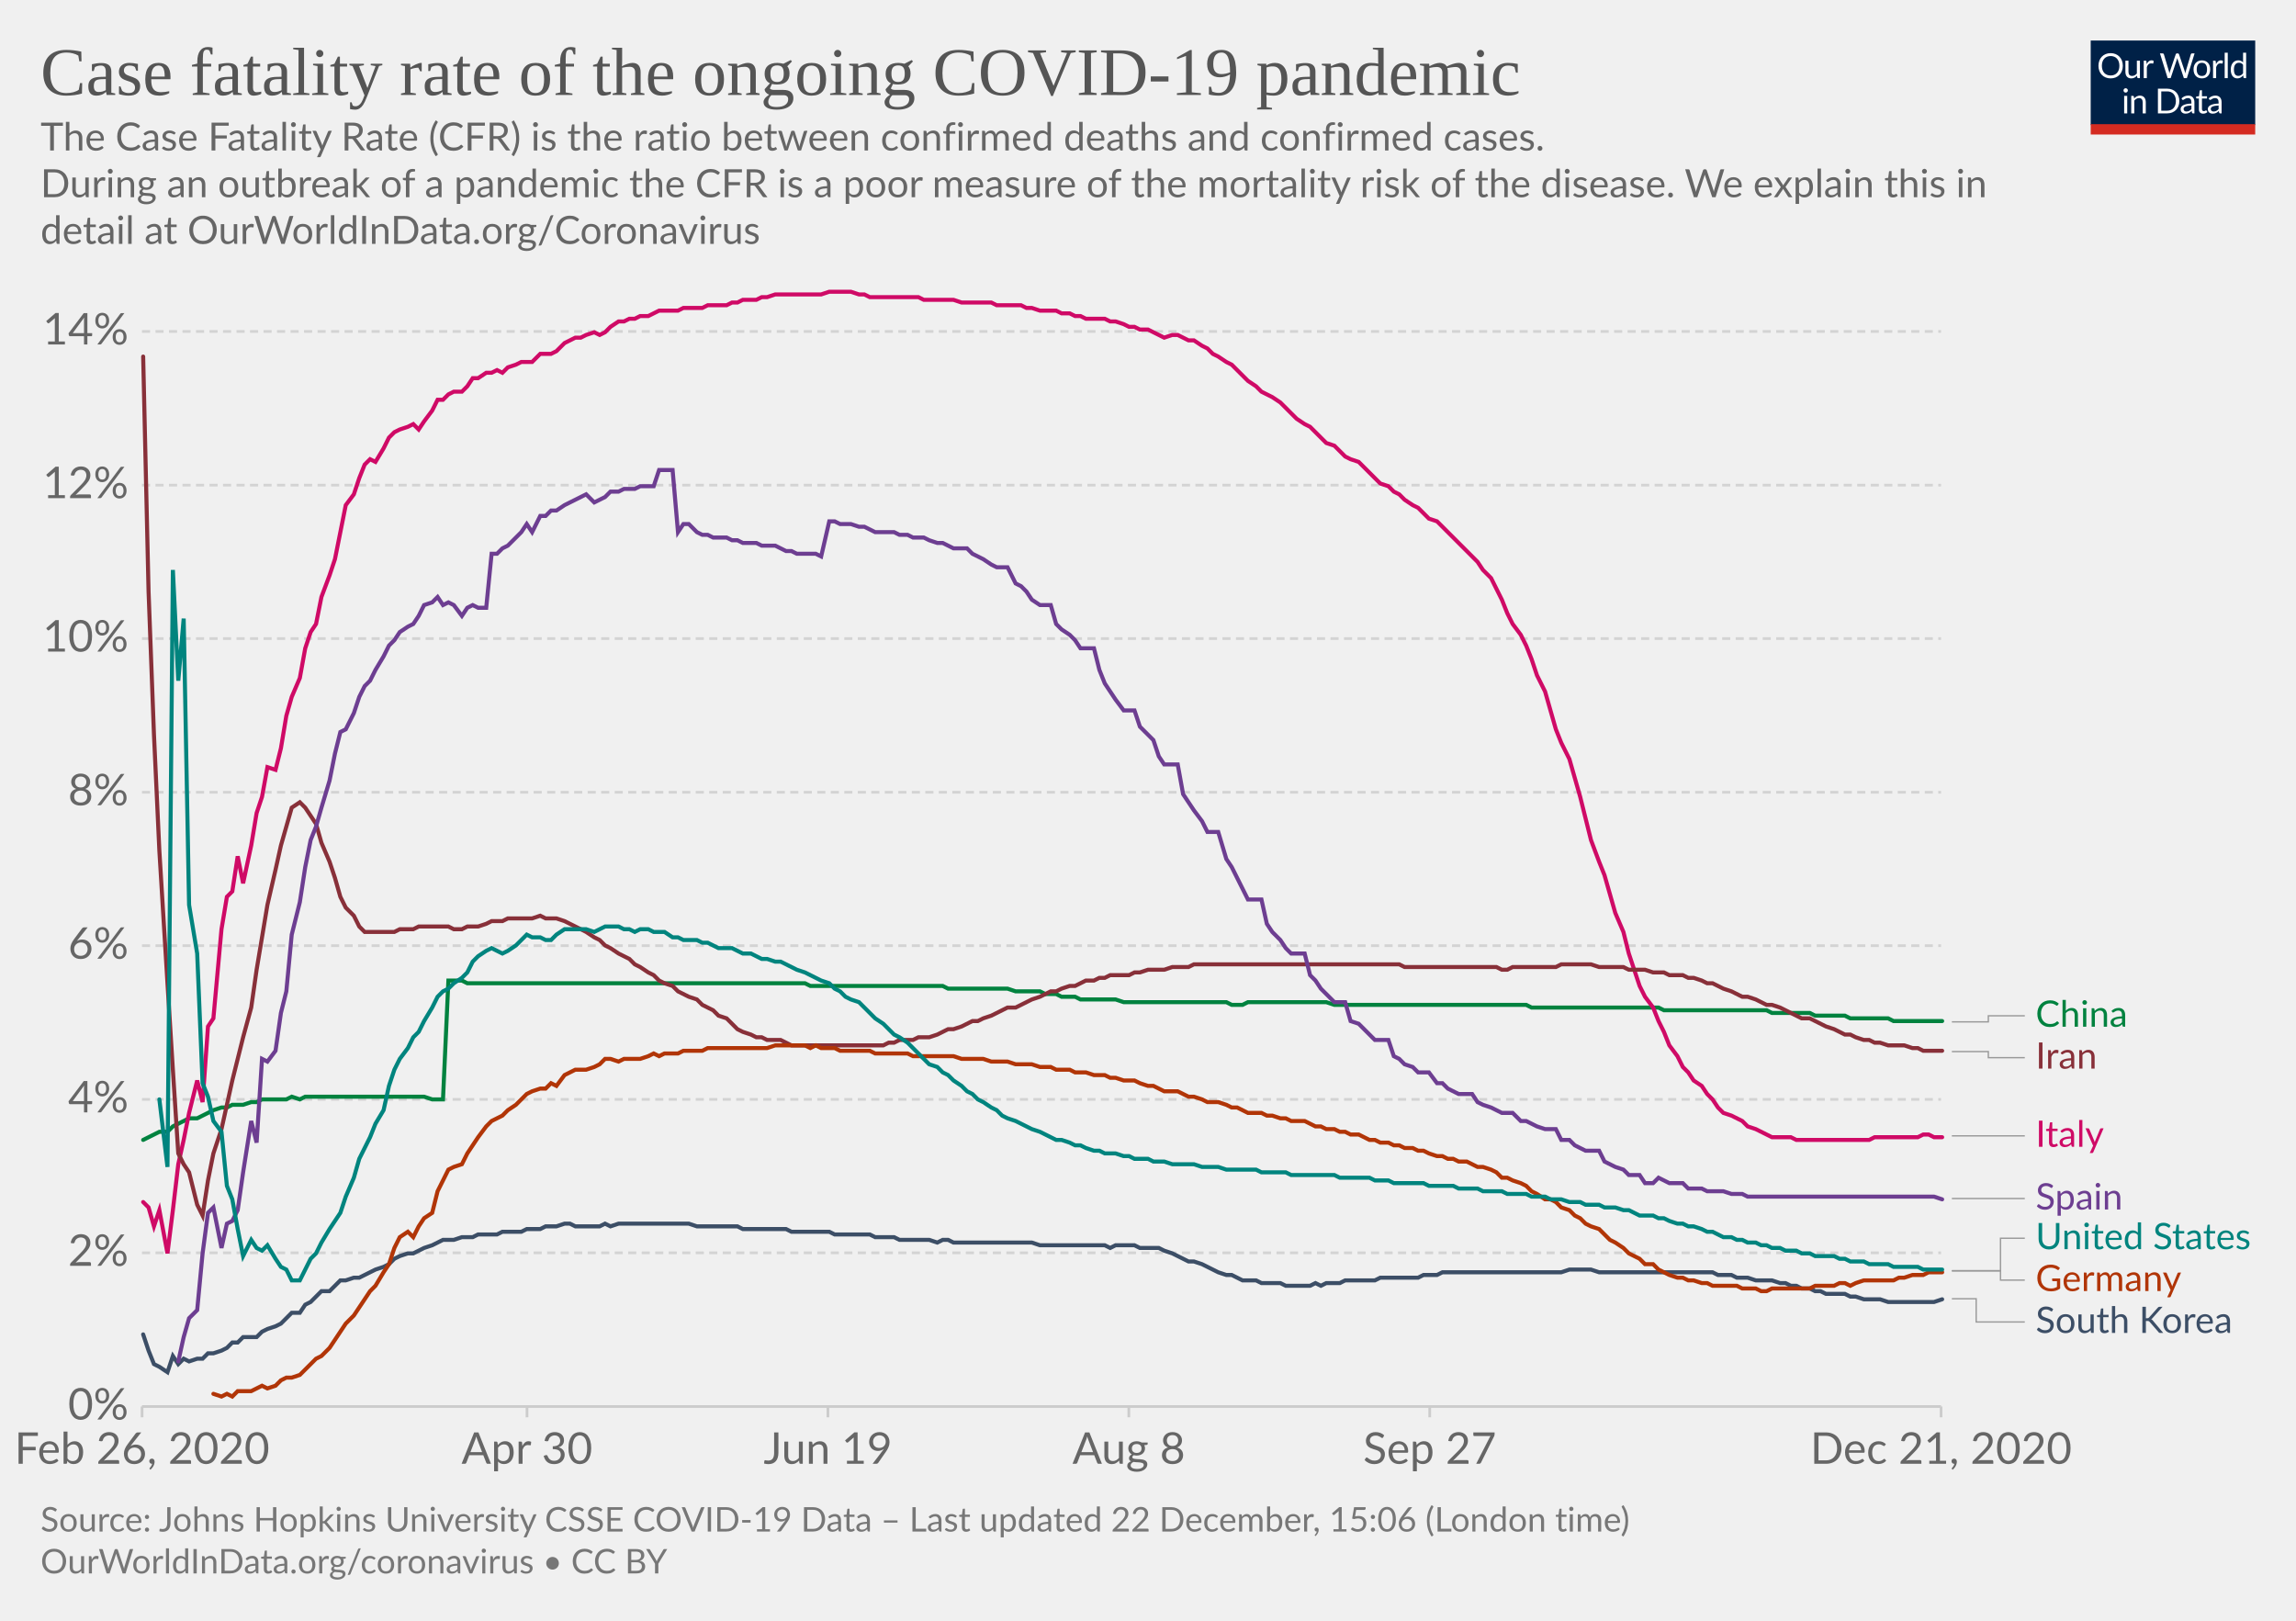
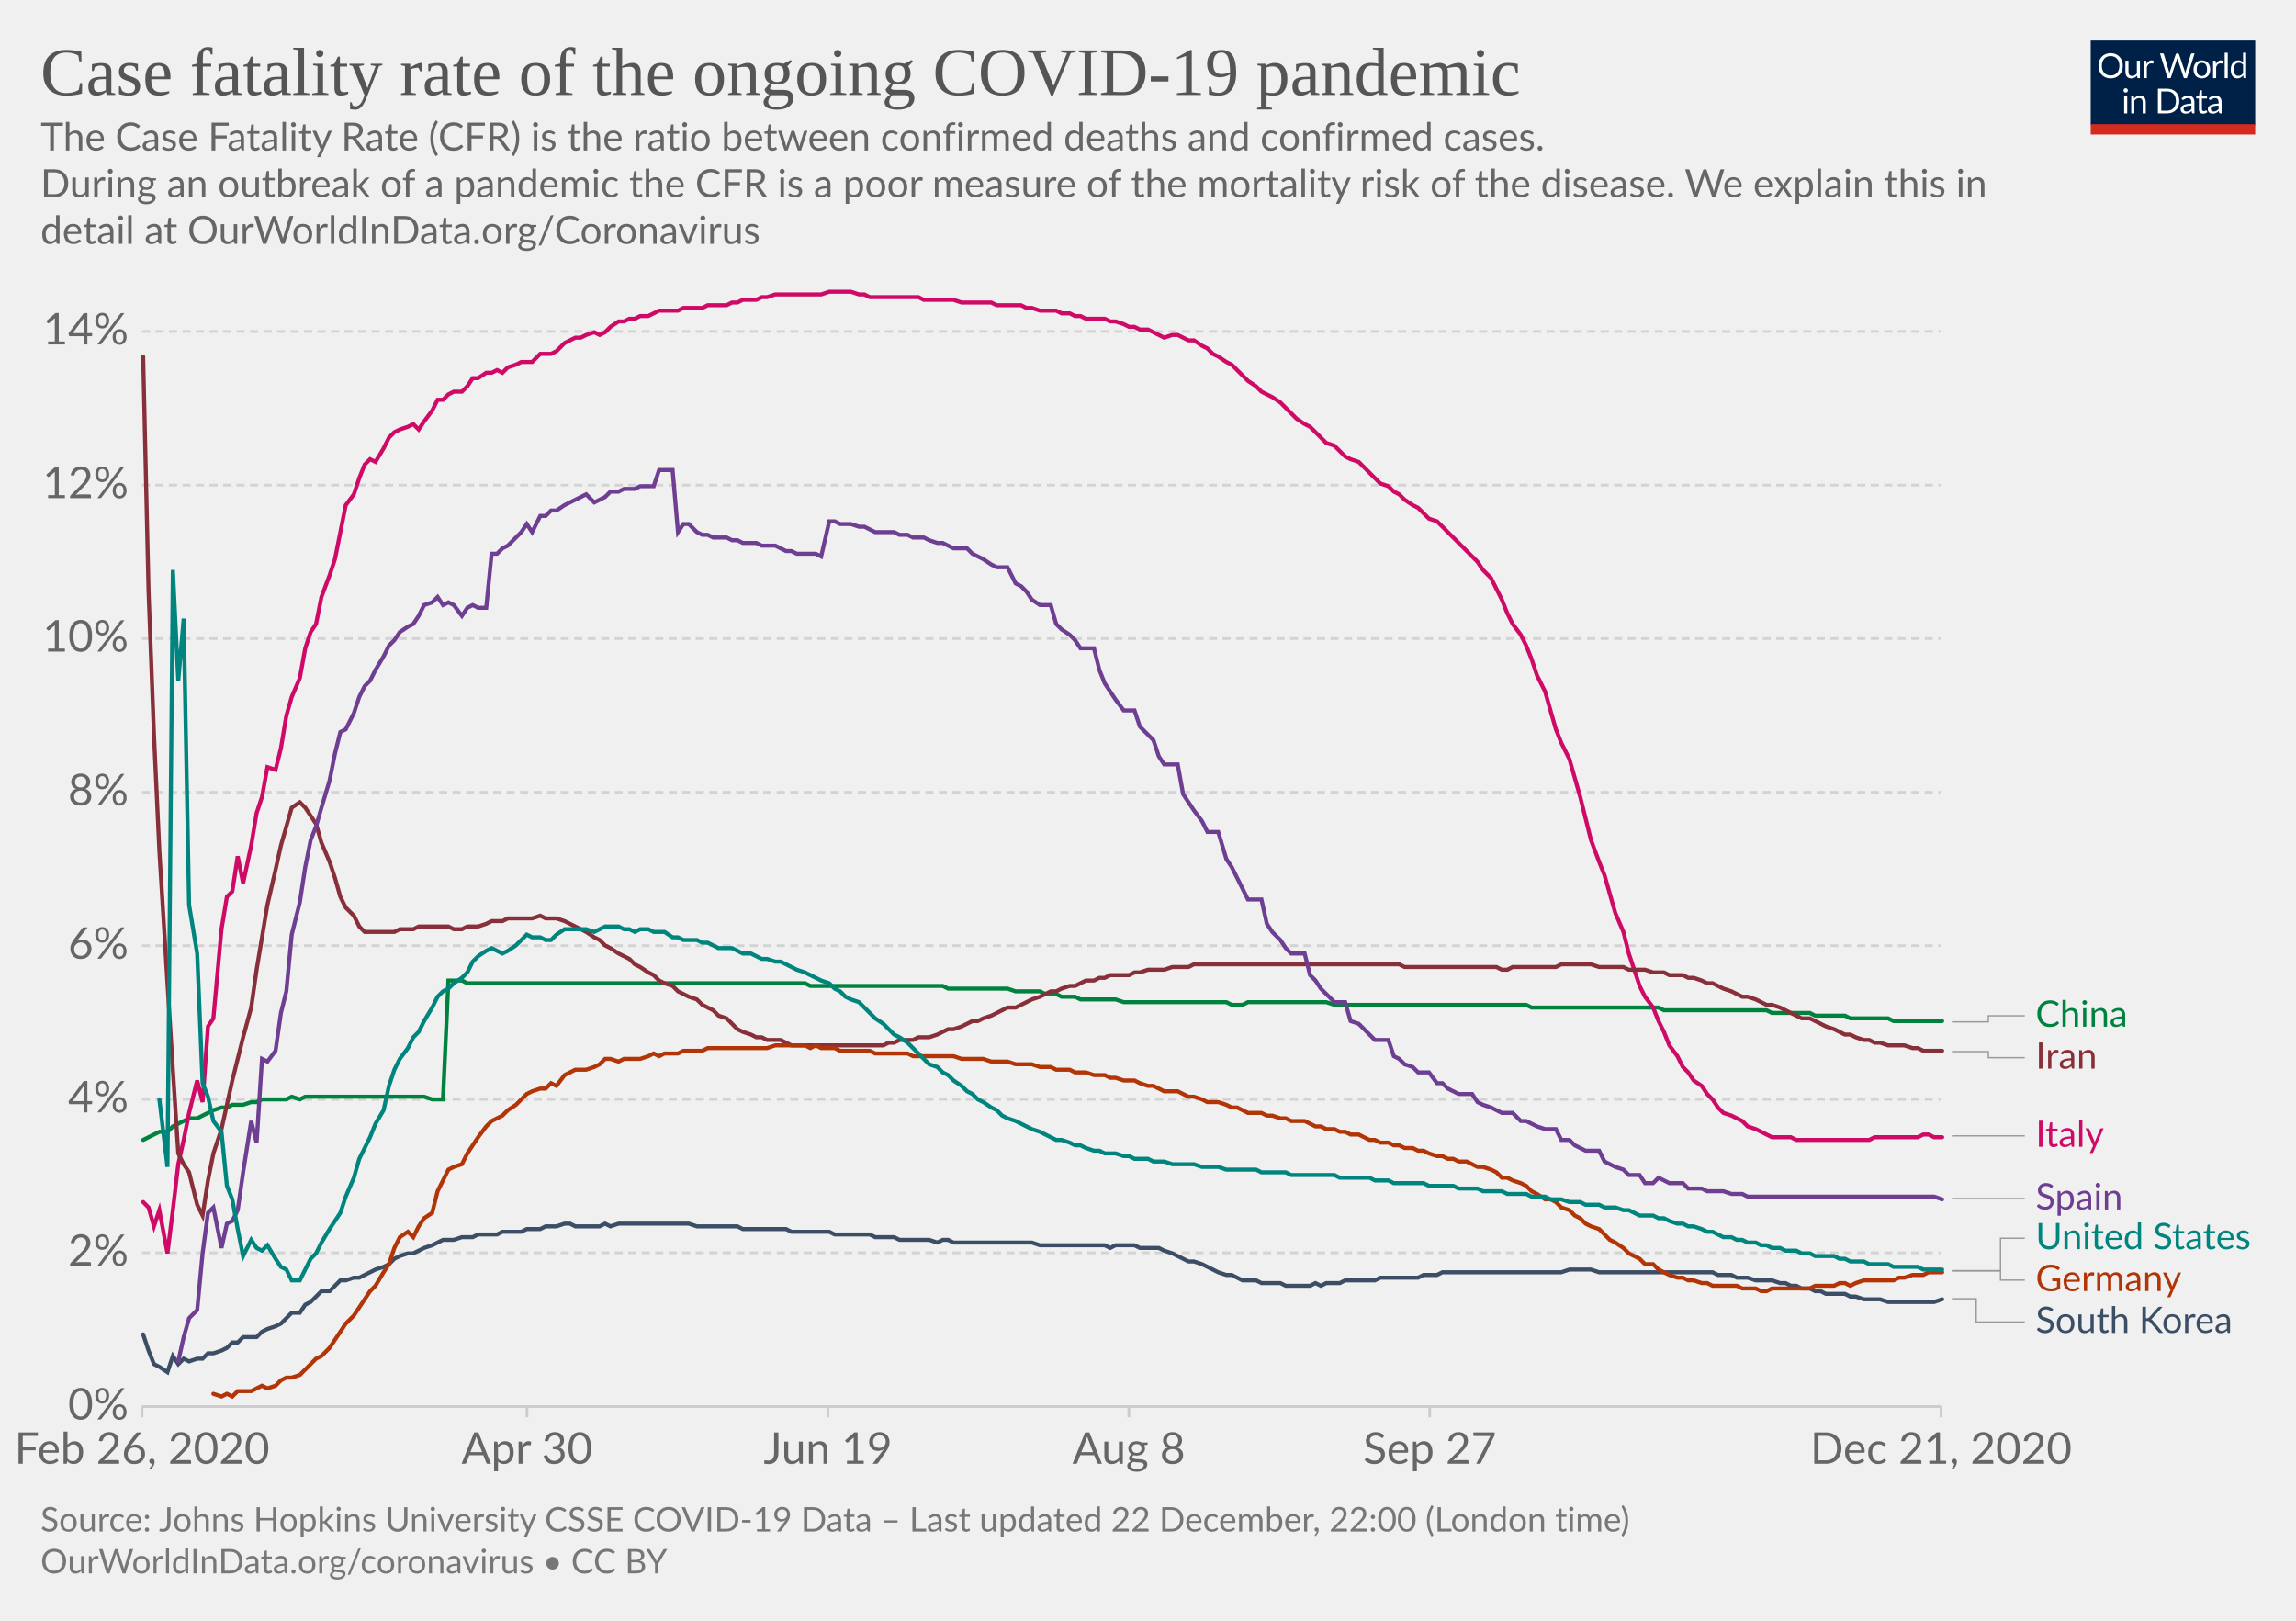
<svg xmlns="http://www.w3.org/2000/svg" version="1.1" style="background-color:#fff;-webkit-font-smoothing:antialiased" width="850" height="600" viewBox="0 0 850 600" font-family="Lato,'Helvetica Neue',Helvetica,Arial,sans-serif" font-size="18" text-rendering="optimizeLegibility">
  <g class="HeaderView">
    <g transform="matrix(.29 0 0 .29 774 15)">
      <svg width="210" height="120" viewBox="0 0 210 120" fill="none">
        <g clip-path="url(#clip0)">
          <path d="M0 0h210v107.89H0V0z" fill="#002147" />
          <path d="M40.98 32.25c0 2.36-.38 4.53-1.12 6.51a14.26 14.26 0 01-8.1 8.4c-1.9.78-4.02 1.17-6.34 1.17a16.6 16.6 0 01-6.33-1.17 14.31 14.31 0 01-8.08-8.4 18.29 18.29 0 01-1.12-6.51c0-2.36.38-4.53 1.12-6.5a14.32 14.32 0 018.07-8.44c1.92-.8 4.03-1.19 6.34-1.19 2.32 0 4.43.4 6.34 1.19 1.92.8 3.56 1.9 4.93 3.34a14.87 14.87 0 013.17 5.1 18.1 18.1 0 011.12 6.5zm-4.38 0c0-1.94-.26-3.68-.8-5.22a10.91 10.91 0 00-2.24-3.89 9.68 9.68 0 00-3.52-2.46 11.95 11.95 0 00-4.62-.86c-1.68 0-3.21.28-4.6.86a9.88 9.88 0 00-3.54 2.46 10.91 10.91 0 00-2.24 3.9c-.53 1.53-.8 3.27-.8 5.2 0 1.94.27 3.68.8 5.22a11.17 11.17 0 002.24 3.9 10.01 10.01 0 003.55 2.44c1.38.56 2.9.83 4.6.83 1.7 0 3.24-.27 4.61-.83a9.8 9.8 0 003.52-2.44 11.17 11.17 0 002.25-3.9c.53-1.54.8-3.28.8-5.21zm26.22-6.54V48H60.5c-.56 0-.9-.27-1.05-.81l-.31-2.4a12.45 12.45 0 01-3.26 2.6c-1.2.64-2.58.96-4.13.96-1.22 0-2.3-.2-3.24-.6a6.52 6.52 0 01-2.33-1.7 7.37 7.37 0 01-1.43-2.67c-.3-1.04-.46-2.2-.46-3.45V25.7h3.91v14.22c0 1.68.38 2.99 1.15 3.91.77.93 1.96 1.39 3.54 1.39 1.16 0 2.24-.27 3.23-.82a10.42 10.42 0 002.8-2.28V25.7h3.91zm8.61 4.47a9.94 9.94 0 012.6-3.56 5.64 5.64 0 013.76-1.3c.47 0 .92.05 1.34.15.44.1.83.27 1.17.49l-.3 2.92c-.09.37-.3.55-.66.55-.2 0-.5-.04-.9-.13a6.21 6.21 0 00-3.24.18c-.54.2-1.03.5-1.47.92-.42.4-.81.9-1.17 1.5-.33.58-.64 1.26-.92 2.02V48H67.7V25.71h2.25c.42 0 .72.08.88.25.16.16.27.44.33.83l.26 3.39zm61.16-13.7L122.75 48h-3.82l-7.99-24.05a21.95 21.95 0 01-.42-1.58 38.36 38.36 0 01-.44 1.58L102.05 48h-3.83L88.4 16.47h3.54c.38 0 .7.1.95.29.26.2.43.43.5.73l6.52 21.9c.1.4.2.83.28 1.28.1.46.2.94.29 1.46l.3-1.46c.12-.47.25-.9.38-1.27l7.41-21.91c.1-.25.26-.48.51-.69.27-.22.58-.33.95-.33h1.23c.38 0 .69.1.92.29.24.2.41.43.53.73l7.4 21.9a28.4 28.4 0 01.68 2.62 29.52 29.52 0 01.52-2.61l6.54-21.91c.07-.27.23-.5.48-.7.27-.21.58-.32.95-.32h3.32zm9.35 8.88c1.63 0 3.1.27 4.4.82a9.43 9.43 0 015.46 5.94c.5 1.4.74 2.98.74 4.73 0 1.76-.25 3.34-.74 4.75a9.43 9.43 0 01-5.46 5.92c-1.3.52-2.77.79-4.4.79-1.64 0-3.12-.27-4.44-.8a9.42 9.42 0 01-3.35-2.3c-.92-1-1.63-2.2-2.13-3.61-.49-1.41-.73-3-.73-4.75s.24-3.33.73-4.73c.5-1.43 1.2-2.64 2.13-3.63a9.4 9.4 0 013.35-2.31c1.32-.55 2.8-.82 4.44-.82zm0 19.89c2.2 0 3.84-.73 4.93-2.2 1.08-1.48 1.63-3.54 1.63-6.18 0-2.66-.55-4.72-1.63-6.2-1.09-1.49-2.73-2.23-4.93-2.23-1.12 0-2.09.2-2.93.57a5.7 5.7 0 00-2.06 1.65 7.5 7.5 0 00-1.24 2.67c-.26 1.04-.4 2.22-.4 3.54 0 2.64.55 4.7 1.64 6.18 1.1 1.47 2.76 2.2 4.99 2.2zm17.97-15.07a9.94 9.94 0 012.6-3.56 5.64 5.64 0 013.76-1.3c.47 0 .91.05 1.34.15.44.1.83.27 1.16.49l-.28 2.92c-.09.37-.31.55-.66.55-.2 0-.5-.04-.9-.13a6.2 6.2 0 00-3.24.18c-.54.2-1.03.5-1.47.92-.43.4-.82.9-1.17 1.5a13.1 13.1 0 00-.92 2.02V48h-3.94V25.71h2.24c.43 0 .72.08.88.25.17.16.28.44.33.83l.27 3.39zm15.04-14.59V48h-3.92V15.6h3.92zm19.55 15.43a6.22 6.22 0 00-2.38-2.05 6.7 6.7 0 00-2.86-.6c-2.07 0-3.66.75-4.77 2.23-1.12 1.48-1.68 3.6-1.68 6.33 0 1.46.13 2.7.38 3.74a7.29 7.29 0 001.1 2.56 4.35 4.35 0 001.78 1.45c.7.3 1.5.46 2.4.46 1.29 0 2.41-.3 3.36-.88a9.6 9.6 0 002.67-2.49V31.02zm3.91-15.43V48h-2.33c-.56 0-.9-.27-1.06-.81l-.35-2.71a12.13 12.13 0 01-3.25 2.77 8.28 8.28 0 01-4.23 1.06 7.31 7.31 0 01-6.14-2.9c-.73-.96-1.3-2.15-1.69-3.57a18.35 18.35 0 01.07-9.48 11.29 11.29 0 011.89-3.7 8.7 8.7 0 017.06-3.34 7.96 7.96 0 016.12 2.62V15.59h3.91zM46.61 70.71V93H42.7V70.71h3.91zm.84-7c0 .39-.08.75-.24 1.09a2.81 2.81 0 01-1.52 1.47 2.67 2.67 0 01-2.16 0 2.9 2.9 0 01-1.45-1.47 2.67 2.67 0 010-2.16c.15-.35.35-.65.6-.9.25-.27.53-.47.85-.62a2.67 2.67 0 012.16 0c.35.15.65.35.9.62.27.25.47.55.62.9.16.34.24.7.24 1.08zm7.97 10.24c.49-.54 1-1.04 1.54-1.48a9.85 9.85 0 013.66-1.84 8.96 8.96 0 015.43.35c.94.4 1.72.97 2.33 1.71a7.36 7.36 0 011.43 2.67c.32 1.04.49 2.19.49 3.45V93h-3.94V78.81c0-1.69-.4-3-1.17-3.92-.76-.93-1.93-1.4-3.5-1.4a6.6 6.6 0 00-3.25.83c-1 .56-1.92 1.31-2.77 2.27V93h-3.94V70.71h2.35c.56 0 .9.28 1.04.82l.3 2.42zm57.7 3.3c0 2.36-.37 4.5-1.11 6.44a14.3 14.3 0 01-3.17 4.98 14.1 14.1 0 01-4.93 3.2c-1.9.76-4.02 1.13-6.33 1.13H85.8V61.47h11.77c2.31 0 4.42.39 6.33 1.15a13.8 13.8 0 018.1 8.18 17.75 17.75 0 011.12 6.45zm-4.37 0c0-1.94-.26-3.67-.8-5.2a10.94 10.94 0 00-2.23-3.87 9.57 9.57 0 00-3.53-2.42 12.23 12.23 0 00-4.61-.83h-7.5v24.62h7.5c1.7 0 3.24-.28 4.61-.84a9.7 9.7 0 003.53-2.4 10.94 10.94 0 002.24-3.87c.53-1.53.8-3.26.8-5.2zm19.8 5.72c-1.8.06-3.34.2-4.62.44-1.26.22-2.3.51-3.1.88-.8.36-1.37.8-1.74 1.3-.35.5-.53 1.05-.53 1.67 0 .58.1 1.1.3 1.52a3 3 0 00.76 1.05c.34.27.73.46 1.17.6.45.11.94.17 1.45.17a7.28 7.28 0 003.5-.81 11.95 11.95 0 002.82-2.2v-4.62zm-12.65-9.11a12.73 12.73 0 013.98-2.66c1.43-.59 3-.88 4.73-.88 1.25 0 2.36.2 3.33.61a6.81 6.81 0 013.94 4.38c.33 1.04.5 2.19.5 3.43V93h-1.74a1.8 1.8 0 01-.88-.18c-.2-.13-.36-.38-.48-.74l-.44-2.12c-.59.55-1.16 1.03-1.72 1.46a9.48 9.48 0 01-3.74 1.7c-.69.15-1.46.23-2.3.23-.87 0-1.69-.12-2.45-.35a5.34 5.34 0 01-3.34-2.93 6.64 6.64 0 01-.49-2.64c0-.88.25-1.72.73-2.53a6.33 6.33 0 012.35-2.17c1.09-.63 2.5-1.15 4.25-1.54 1.75-.41 3.89-.65 6.42-.7v-1.75c0-1.73-.37-3.03-1.12-3.91-.75-.9-1.84-1.34-3.28-1.34-.97 0-1.78.12-2.44.37-.64.23-1.2.5-1.7.81l-1.23.82c-.33.23-.67.35-1 .35-.27 0-.5-.07-.69-.2a2.1 2.1 0 01-.48-.53l-.7-1.25zm27.67 19.5c-1.76 0-3.12-.5-4.07-1.48-.94-.98-1.41-2.4-1.41-4.25V74h-2.68a.9.9 0 01-.6-.2c-.16-.14-.24-.36-.24-.66v-1.56l3.65-.46.9-6.89a.9.9 0 01.29-.52.88.88 0 01.62-.22H142v7.67h6.44V74H142v13.38c0 .94.22 1.63.68 2.09.45.45 1.04.68 1.76.68a3.21 3.21 0 001.85-.53l.55-.35c.16-.12.3-.18.41-.18.2 0 .4.13.55.38l1.15 1.87a7.45 7.45 0 01-2.44 1.5c-.96.35-1.94.52-2.95.52zm19.68-10.4c-1.8.07-3.34.21-4.62.45-1.26.22-2.3.51-3.1.88-.8.36-1.37.8-1.74 1.3-.35.5-.53 1.05-.53 1.67 0 .58.1 1.1.3 1.52.18.42.44.77.76 1.05.34.27.73.46 1.17.6.45.11.94.17 1.45.17a7.3 7.3 0 003.5-.81 12.04 12.04 0 002.82-2.2v-4.62zm-12.65-9.1a12.72 12.72 0 013.99-2.66c1.42-.59 3-.88 4.72-.88 1.25 0 2.36.2 3.33.61a6.81 6.81 0 013.94 4.38c.33 1.04.5 2.19.5 3.43V93h-1.74a1.8 1.8 0 01-.88-.18c-.2-.13-.36-.38-.48-.74l-.44-2.12c-.59.55-1.16 1.03-1.72 1.46a9.48 9.48 0 01-3.74 1.7c-.69.15-1.46.23-2.3.23-.87 0-1.69-.12-2.45-.35a5.33 5.33 0 01-3.34-2.93 6.62 6.62 0 01-.49-2.64c0-.88.25-1.72.73-2.53a6.33 6.33 0 012.35-2.17c1.09-.63 2.5-1.15 4.25-1.54a31.2 31.2 0 016.42-.7v-1.75c0-1.73-.37-3.03-1.12-3.91-.75-.9-1.84-1.34-3.28-1.34-.97 0-1.78.12-2.44.37-.64.23-1.2.5-1.7.81-.46.3-.87.57-1.22.82-.34.23-.68.35-1.02.35-.26 0-.49-.07-.68-.2a1.88 1.88 0 01-.48-.53l-.7-1.25z" fill="#fff" />
          <path fill="#D42B21" d="M0 106.79h210V120H0z" />
        </g>
        <defs>
          <clipPath id="clip0">
            <path fill="#fff" d="M0 0h210v120H0z" />
          </clipPath>
        </defs>
      </svg>
    </g>
    <a href="https://ourworldindata.org/grapher/case-fatality-rate-covid-19?time=2020-02-26..latest" target="_blank" rel="noopener" font-family="&quot;Playfair Display&quot;,Georgia,&quot;Times New Roman&quot;,serif">
      <text font-size="25.2" x="15" y="35.2" fill="#555">
        <tspan x="15" y="35.16">Case fatality rate of the ongoing COVID-19 pandemic</tspan>
      </text>
    </a>
    <text font-size="14.4" x="15" y="55.7" fill="#666">
      <tspan x="15" y="55.72">The Case Fatality Rate (CFR) is the ratio between confirmed deaths and confirmed cases.</tspan>
      <tspan x="15" y="73"> During an outbreak of a pandemic the CFR is a poor measure of the mortality risk of the disease. We explain this in</tspan>
      <tspan x="15" y="90.28">detail at OurWorldInData.org/Coronavirus</tspan>
    </text>
  </g>
  <g class="LineChart">
    <defs>
      <clipPath id="a">
        <path d="M42.56 0h830v868.2h-830z" />
      </clipPath>
    </defs>
    <g class="DualAxisView">
      <g class="HorizontalAxis">
        <path stroke="#ccc" d="M52.6 520.7v4M195.1 520.7v4M306.5 520.7v4M417.9 520.7v4M529.3 520.7v4M718.6 520.7v4" />
        <text x="52.6" y="541.9" fill="#666" text-anchor="middle" font-size="16.2">Feb 26, 2020</text>
        <text x="195.1" y="541.9" fill="#666" text-anchor="middle" font-size="16.2">Apr 30</text>
        <text x="306.5" y="541.9" fill="#666" text-anchor="middle" font-size="16.2">Jun 19</text>
        <text x="417.9" y="541.9" fill="#666" text-anchor="middle" font-size="16.2">Aug 8</text>
        <text x="529.3" y="541.9" fill="#666" text-anchor="middle" font-size="16.2">Sep 27</text>
        <text x="718.6" y="541.9" fill="#666" text-anchor="middle" font-size="16.2">Dec 21, 2020</text>
      </g>
      <g class="VerticalAxis" fill="#666" dominant-baseline="middle" text-anchor="end" font-size="16.2">
        <text x="47.56" y="520.7">0%</text>
        <text x="47.56" y="463.8">2%</text>
        <text x="47.56" y="407">4%</text>
        <text x="47.56" y="350.1">6%</text>
        <text x="47.56" y="293.3">8%</text>
        <text x="47.56" y="236.4">10%</text>
        <text x="47.56" y="179.6">12%</text>
        <text x="47.56" y="122.7">14%</text>
      </g>
      <g class="AxisGridLines horizontalLines">
        <path stroke="#ccc" d="M52.56 520.7H718.6" />
        <path stroke="#d3d3d3" stroke-dasharray="3,2" d="M52.56 463.8H718.6M52.56 407H718.6M52.56 350.1H718.6M52.56 293.3H718.6M52.56 236.4H718.6M52.56 179.6H718.6M52.56 122.7H718.6" />
      </g>
    </g>
    <g clip-path="url(#a)">
      <g class="LineLabels" cursor="pointer">
        <g class="legendMark">
          <g class="indicator">
            <path d="M722.6 378.3h13.5v-2.25h13.5" stroke="#999" stroke-width=".5" fill="none" />
          </g>
          <text font-size="13.5" x="753.6" y="380.1" fill="#00823F">
            <tspan x="753.6" y="380.1">China</tspan>
          </text>
        </g>
        <g class="legendMark">
          <g class="indicator">
            <path d="M722.6 389.3h13.5v2.25h13.5" stroke="#999" stroke-width=".5" fill="none" />
          </g>
          <text font-size="13.5" x="753.6" y="395.6" fill="#883039">
            <tspan x="753.6" y="395.6">Iran</tspan>
          </text>
        </g>
        <g class="legendMark">
          <g class="indicator">
            <path d="M722.6 420.5h13.5v0h13.5" stroke="#999" stroke-width=".5" fill="none" />
          </g>
          <text font-size="13.5" x="753.6" y="424.6" fill="#CF0A66">
            <tspan x="753.6" y="424.55">Italy</tspan>
          </text>
        </g>
        <g class="legendMark">
          <g class="indicator">
            <path d="M722.6 443.7h13.5v0h13.5" stroke="#999" stroke-width=".5" fill="none" />
          </g>
          <text font-size="13.5" x="753.6" y="447.8" fill="#6D3E91">
            <tspan x="753.6" y="447.75">Spain</tspan>
          </text>
        </g>
        <g class="legendMark">
          <g class="indicator">
            <path d="M722.6 470.4h18v-12h9" stroke="#999" stroke-width=".5" fill="none" />
          </g>
          <text font-size="13.5" x="753.6" y="462.4" fill="#00847E">
            <tspan x="753.6" y="462.45">United States</tspan>
          </text>
        </g>
        <g class="legendMark">
          <g class="indicator">
            <path d="M722.6 470.5h18v3.4h9" stroke="#999" stroke-width=".5" fill="none" />
          </g>
          <text font-size="13.5" x="753.6" y="477.9" fill="#B13507">
            <tspan x="753.6" y="477.95">Germany</tspan>
          </text>
        </g>
        <g class="legendMark">
          <g class="indicator">
            <path d="M722.6 480.8h9v8.6h18" stroke="#999" stroke-width=".5" fill="none" />
          </g>
          <text font-size="13.5" x="753.6" y="493.4" fill="#3C4E66">
            <tspan x="753.6" y="493.45">South Korea</tspan>
          </text>
        </g>
      </g>
      <g class="Lines">
        <g class="key-China_0">
          <path stroke="#00823F" stroke-linecap="round" d="M53 422l2-1 2-1 2-1h3l2-2 2-1 2-1 2-1h3l2-1 2-1 2-1 3-1h2l2-1h4l3-1h2l2-1h9l2-1 3 1 2-1h44l3 1h4l2-44h5l2 1h125l2 1h49l2 1h22l3 1h9l2 1h4l2 1h5l2 1h13l3 1h38l2 1h4l2-1h29l3 1h71l2 1h47l2 1h38l2 1h14l2 1h11l2 1h14l2 1h18" fill="none" stroke-width="1.5" />
        </g>
        <g class="key-Italy_0">
          <path stroke="#CF0A66" stroke-linecap="round" d="M53 445l2 2 2 7 2-6 3 16 2-16 2-17 2-9 2-10 3-12 2 8 2-28 2-3 3-33 2-12 2-2 2-13 2 10 3-14 2-12 2-6 2-11 3 1 2-8 2-12 2-7 3-7 2-11 2-6 2-3 2-10 3-8 2-6 2-10 2-10 3-4 2-6 2-5 2-2 2 1 3-5 2-4 2-2 2-1 3-1 2-1 2 2 2-3 3-4 2-4h2l2-2 2-1h3l2-2 2-3h2l3-2h2l2-1 2 1 2-2 3-1 2-1h4l3-3h4l2-1 3-3 2-1 2-1h2l2-1 3-1 2 1 2-1 2-2 3-2h2l2-1h2l2-1h3l2-1 2-1h7l2-1h7l2-1h7l2-1h2l2-1h5l2-1h2l3-1h17l3-1h8l3 1h2l2 1h18l2 1h11l3 1h11l2 1h9l2 1h2l3 1h6l2 1h3l2 1h2l2 1h7l2 1h2l3 1 2 1h2l2 1h3l2 1 2 1 2 1 3-1h2l2 1 2 1h2l3 2 2 1 2 2 2 1 3 2 2 1 2 2 2 2 2 2 3 2 2 2 2 1 2 1 3 2 2 2 2 2 2 2 3 2 2 1 2 2 2 2 2 2 3 1 2 2 2 2 2 1 3 1 2 2 2 2 2 2 2 2 3 1 2 2 2 1 2 2 3 2 2 1 2 2 2 2 3 1 2 2 2 2 2 2 2 2 3 3 2 2 2 2 2 3 3 3 2 4 2 4 2 5 2 4 3 4 2 4 2 5 2 6 3 6 2 7 2 7 2 5 3 6 2 7 2 7 2 8 2 8 3 8 2 5 2 7 2 7 3 7 2 8 2 6 2 6 2 4 3 4 2 5 2 4 2 5 3 4 2 4 2 2 2 3 3 2 2 3 2 2 2 3 2 2 3 1 2 1 2 1 2 2 3 1 2 1 2 1 2 1h7l2 1h27l2-1h16l2-1h2l2 1h3" fill="none" stroke-width="1.5" />
        </g>
        <g class="key-South-Korea_0">
          <path stroke="#3C4E66" stroke-linecap="round" d="M53 494l2 6 2 5 2 1 3 2 2-6 2 3 2-2 2 1 3-1h2l2-2h2l3-1 2-1 2-2h2l2-2h5l2-2 2-1 3-1 2-1 2-2 2-2h3l2-3 2-1 2-2 2-2h3l2-2 2-2h2l3-1h2l2-1 2-1 2-1 3-1 2-1 2-2 2-1 3-1h2l2-1 2-1 3-1 2-1 2-1h4l3-1h4l2-1h7l2-1h7l2-1h5l2-1h4l3-1h2l2 1h9l2-1 2 1 3-1h26l3 1h15l2 1h16l2 1h14l2 1h13l2 1h7l2 1h11l3 1 2-1h2l2 1h29l3 1h24l2 1 2-1h7l2 1h7l2 1 3 1 2 1 2 1 2 1h2l3 1 2 1 2 1 2 1 3 1h2l2 1 2 1h5l2 1h7l2 1h9l2-1 2 1 2-1h5l2-1h11l2-1h14l2-1h5l2-1h44l3-1h8l3 1h42l2 1h5l2 1h4l3 1h6l3 1h2l2 1h2l2 1h3l2 1h2l2 1h7l2 1h2l3 1h6l3 1h17l3-1" fill="none" stroke-width="1.5" />
        </g>
        <g class="key-Iran_0">
          <path stroke="#883039" stroke-linecap="round" d="M53 132l2 87 2 53 2 43 3 49 2 32 2 31 2 4 2 3 3 12 2 4 2-13 2-10 3-9 2-9 2-9 2-8 2-8 3-11 2-14 2-12 2-12 3-13 2-9 2-7 2-7 3-2 2 2 2 3 2 3 2 7 3 7 2 6 2 7 2 4 3 3 2 4 2 2h11l2-1h5l2-1h11l2 1h3l2-1h4l3-1 2-1h4l2-1h9l3-1 2 1h4l3 1 2 1 2 1 2 1 2 1 3 2 2 1 2 2 2 1 3 2 2 1 2 1 2 2 2 1 3 2 2 1 2 2 2 1 3 1 2 2 2 1 2 1 3 1 2 2 2 1 2 1 2 2 3 1 2 2 2 2 2 1 3 1 2 1h2l2 1h5l2 1 2 1h34l2-1h2l2-1h5l2-1h4l3-1 2-1 2-1h2l3-1 2-1 2-1h2l2-1 3-1 2-1 2-1 2-1h3l2-1 2-1 2-1 3-1 2-1 2-1h2l2-1 3-1h2l2-1 2-1h3l2-1h2l2-1h7l2-1h2l3-1h6l3-1h6l2-1h76l2 1h34l2 1h2l2-1h16l2-1h11l3 1h9l2 1h6l3 1h4l2 1h5l2 1h2l3 1 2 1h2l2 1 2 1 3 1 2 1 2 1h2l3 1 2 1 2 1h2l3 1 2 1 2 1 2 1 2 1h3l2 1 2 1 2 1 3 1 2 1 2 1h2l2 1 3 1h2l2 1h2l3 1h6l3 1h2l2 1h7" fill="none" stroke-width="1.5" />
        </g>
        <g class="key-Germany_0">
          <path stroke="#B13507" stroke-linecap="round" d="M79 516l3 1 2-1 2 1 2-2h5l2-1 2-1 2 1 3-1 2-2 2-1h2l3-1 2-2 2-2 2-2 2-1 3-3 2-3 2-3 2-3 3-3 2-3 2-3 2-3 2-2 3-5 2-3 2-6 2-4 3-2 2 2 2-4 2-3 3-2 2-8 2-4 2-4 2-1 3-1 2-4 2-3 2-3 3-4 2-2 2-1 2-1 2-2 3-2 2-2 2-2 2-1 3-1h2l2-2 2 1 3-4 2-1 2-1h4l3-1 2-1 2-2h2l3 1 2-1h6l3-1 2-1 2 1 2-1h5l2-1h7l2-1h22l3-1h11l2 1 2-1 2 1h5l2 1h11l2 1h12l2 1h15l3 1h8l3 1h6l3 1h6l3 1h4l2 1h5l2 1h4l3 1h4l2 1h2l3 1h4l2 1 3 1h2l2 1 2 1h5l2 1 2 1h2l3 1 2 1h4l3 1 2 1h2l2 1 2 1h5l2 1h2l3 1h2l2 1h5l2 1 2 1h2l2 1h3l2 1h2l2 1h3l2 1 2 1h2l2 1h3l2 1h2l2 1h3l2 1h2l2 1 3 1h2l2 1h2l2 1h3l2 1 2 1h2l3 1 2 1 2 2h2l2 1 3 1 2 1 2 2 2 1 3 2h2l2 1 2 2 3 1 2 2 2 1 2 2 2 1 3 1 2 2 2 2 2 1 3 2 2 2 2 1 2 1 2 2h3l2 2 2 1 2 1 3 1h2l2 1h2l3 1h2l2 1h9l2 1h5l2 1h2l2-1h14l2-1h7l2-1h2l2 1 2-1 3-1h11l2-1h2l3-1h4l2-1h5" fill="none" stroke-width="1.5" />
        </g>
        <g class="key-Spain_0">
          <path stroke="#6D3E91" stroke-linecap="round" d="M66 504l2-9 2-7 3-3 2-21 2-15 2-2 3 15 2-9 2-1 2-4 2-14 3-19 2 8 2-31 2 1 3-4 2-14 2-8 2-21 3-12 2-13 2-10 2-5 2-7 3-10 2-10 2-8 2-1 3-6 2-6 2-4 2-2 2-4 3-5 2-4 2-2 2-3 3-2 2-1 2-3 2-4 3-1 2-2 2 3 2-1 2 1 3 4 2-3 2-1 2 1h3l2-20h2l2-2 2-1 3-3 2-2 2-3 2 3 3-6h2l2-2h2l3-2 2-1 2-1 2-1 2-1 3 3 2-1 2-1 2-2h3l2-1h4l2-1h5l2-6h5l2 23 2-3h2l3 3 2 1h2l2 1h5l2 1h2l2 1h5l2 1h5l2 1 2 1h2l2 1h7l2 1 3-13h2l2 1h4l3 1h2l2 1 2 1h7l2 1h3l2 1h4l2 1 3 1h2l2 1 2 1h5l2 2 2 1 2 1 3 2 2 1h4l3 6 2 1 2 2 2 3 3 2h4l2 7 2 2 3 2 2 2 2 3h5l2 8 2 5 2 3 2 3 3 4h4l2 6 3 3 2 2 2 6 2 3h5l2 11 2 3 2 3 3 4 2 4h4l3 10 2 3 2 4 2 4 2 4h5l2 9 2 3 3 3 2 3 2 2h5l2 8 2 2 2 3 2 2 3 3h4l2 7 3 1 2 2 2 2 2 2h5l2 6 2 1 2 2 3 1 2 2h4l3 4h2l2 2 2 1 2 1h5l2 3 2 1 3 1 2 1 2 1h4l3 3h2l2 1 2 1 3 1h4l2 4h3l2 2 2 1 2 1h5l2 4 2 1 2 1 3 1 2 2h4l2 3h3l2-2 2 1 2 1h5l2 2h5l2 1h6l3 1h4l2 1h69l3 1" fill="none" stroke-width="1.5" />
        </g>
        <g class="key-United-States_0">
          <path stroke="#00847E" stroke-linecap="round" d="M59 407l3 25 2-221 2 41 2-23 2 106 3 18 2 48 2 5 2 9 3 4 2 20 2 5 2 11 2 10 3-6 2 3 2 1 2-2 3 5 2 3 2 1 2 4h3l2-4 2-4 2-2 2-4 3-5 2-3 2-3 2-6 3-7 2-7 2-4 2-4 2-5 3-5 2-9 2-6 2-4 3-4 2-4 2-2 2-4 3-5 2-4 2-2 2-1 2-2 3-2 2-2 2-4 2-2 3-2 2-1 2 1 2 1 2-1 3-2 2-2 2-2 2 1h3l2 1h2l2-2 3-2h8l3 1 2-1 2-1h5l2 1h2l2 1 2-1h3l2 1h4l3 2h2l2 1h5l2 1h2l2 1 2 1h5l2 1 2 1h3l2 1 2 1h2l3 1h2l2 1 2 1 2 1 3 1 2 1 2 1 2 1 3 1 2 2 2 1 2 2 2 1 3 1 2 2 2 2 2 2 3 2 2 2 2 2 2 1 3 2 2 2 2 2 2 2 2 2 3 1 2 2 2 1 2 2 3 2 2 2 2 1 2 2 2 1 3 2 2 1 2 2 2 1 3 1 2 1 2 1 2 1 3 1 2 1 2 1 2 1h2l3 1 2 1h2l2 1 3 1h2l2 1h4l3 1h2l2 1h5l2 1h4l3 1h8l3 1h6l3 1h11l2 1h9l2 1h16l2 1h11l2 1h5l2 1h11l2 1h9l2 1h7l2 1h7l2 1h7l2 1h5l2 1h4l3 1h4l2 1h5l2 1h4l3 1h2l2 1 2 1h5l2 1h2l2 1 3 1h2l2 1h2l3 1 2 1h2l2 1 2 1h3l2 1h2l2 1h3l2 1h2l2 1h3l2 1h4l2 1h3l2 1h7l2 1h2l2 1h5l2 1h7l2 1h9l2 1h7" fill="none" stroke-width="1.5" />
        </g>
      </g>
    </g>
  </g>
  <g class="SourcesFooter" fill="#777">
    <g class="clickable" fill="#777">
      <text font-size="12.6" x="15" y="567">
-         <tspan x="15" y="566.98">Source: Johns Hopkins University CSSE COVID-19 Data – Last updated 22 December, 15:06 (London time)</tspan>
+         <tspan x="15" y="566.98">Source: Johns Hopkins University CSSE COVID-19 Data – Last updated 22 December, 22:00 (London time)</tspan>
      </text>
    </g>
    <text font-size="12.6" x="15" y="582.5">
      <tspan x="15" y="582.48">
        <a target="_blank" href="https://ourworldindata.org/coronavirus" fill="#777">OurWorldInData.org/coronavirus</a> • <a class="cclogo" href="http://creativecommons.org/licenses/by/4.0/deed.en_US" target="_blank" fill="#777">CC BY</a>
      </tspan>
    </text>
  </g>
</svg>
